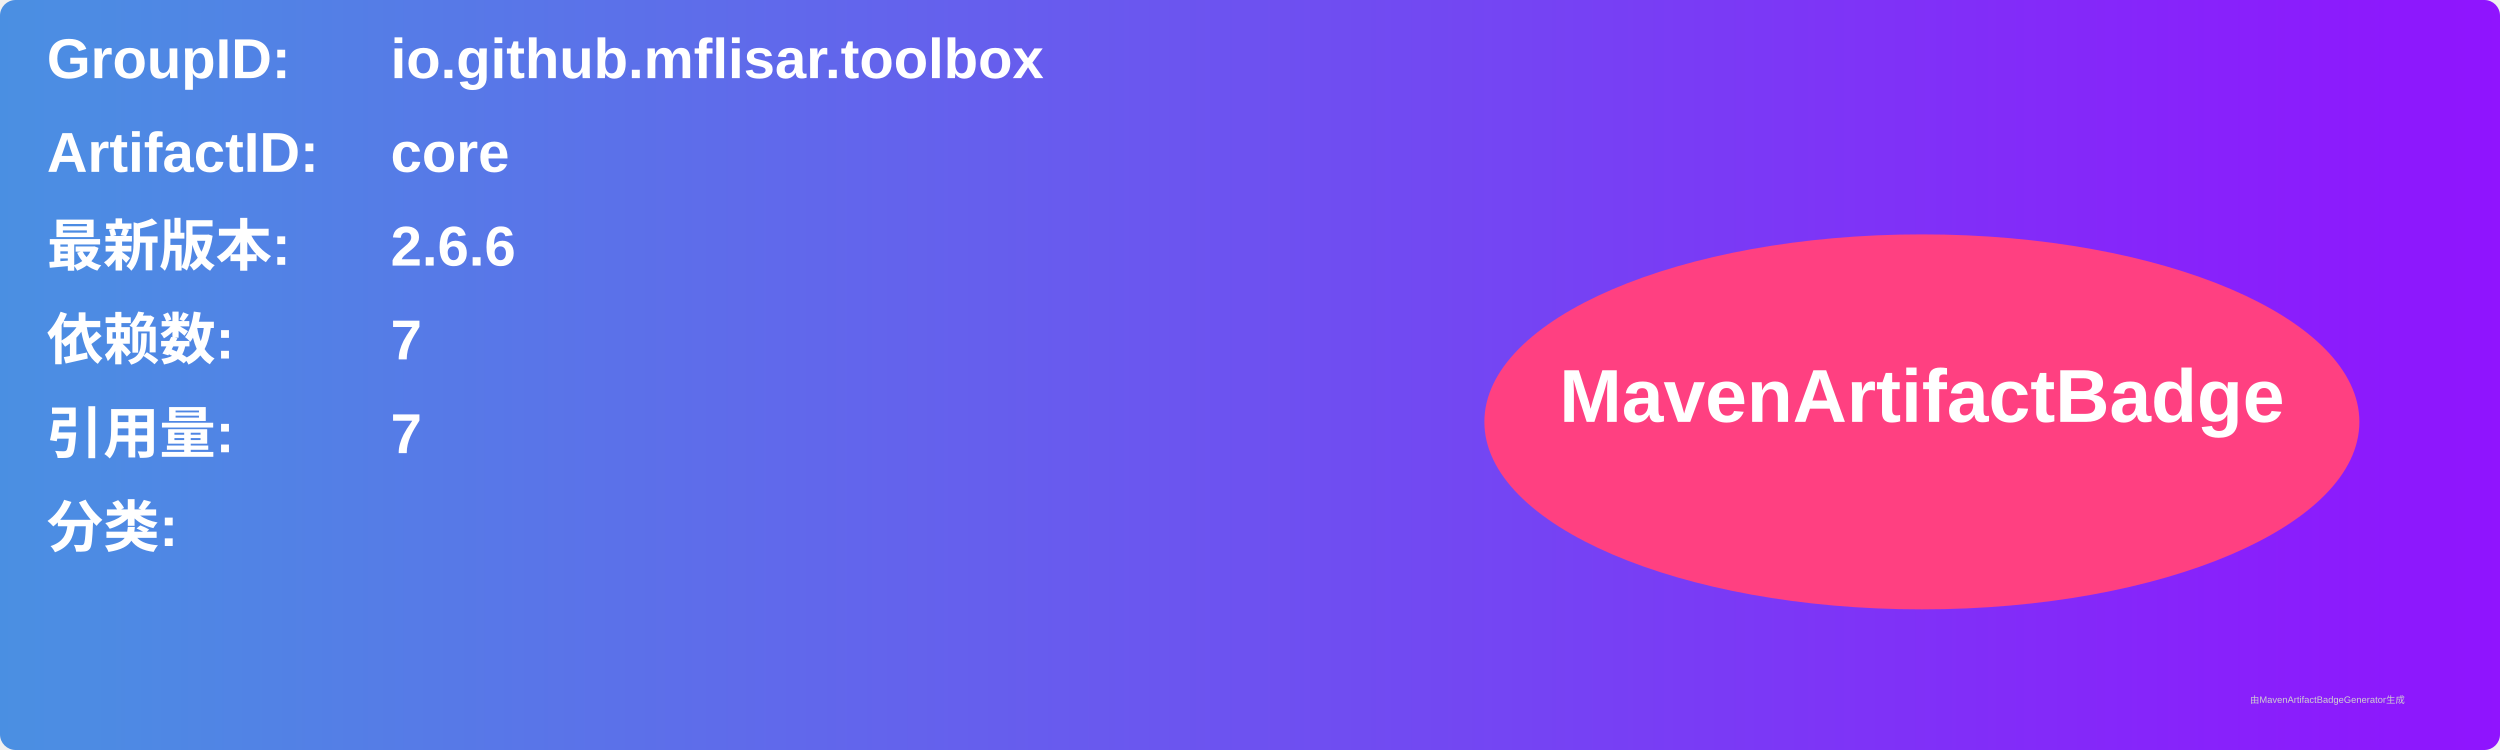
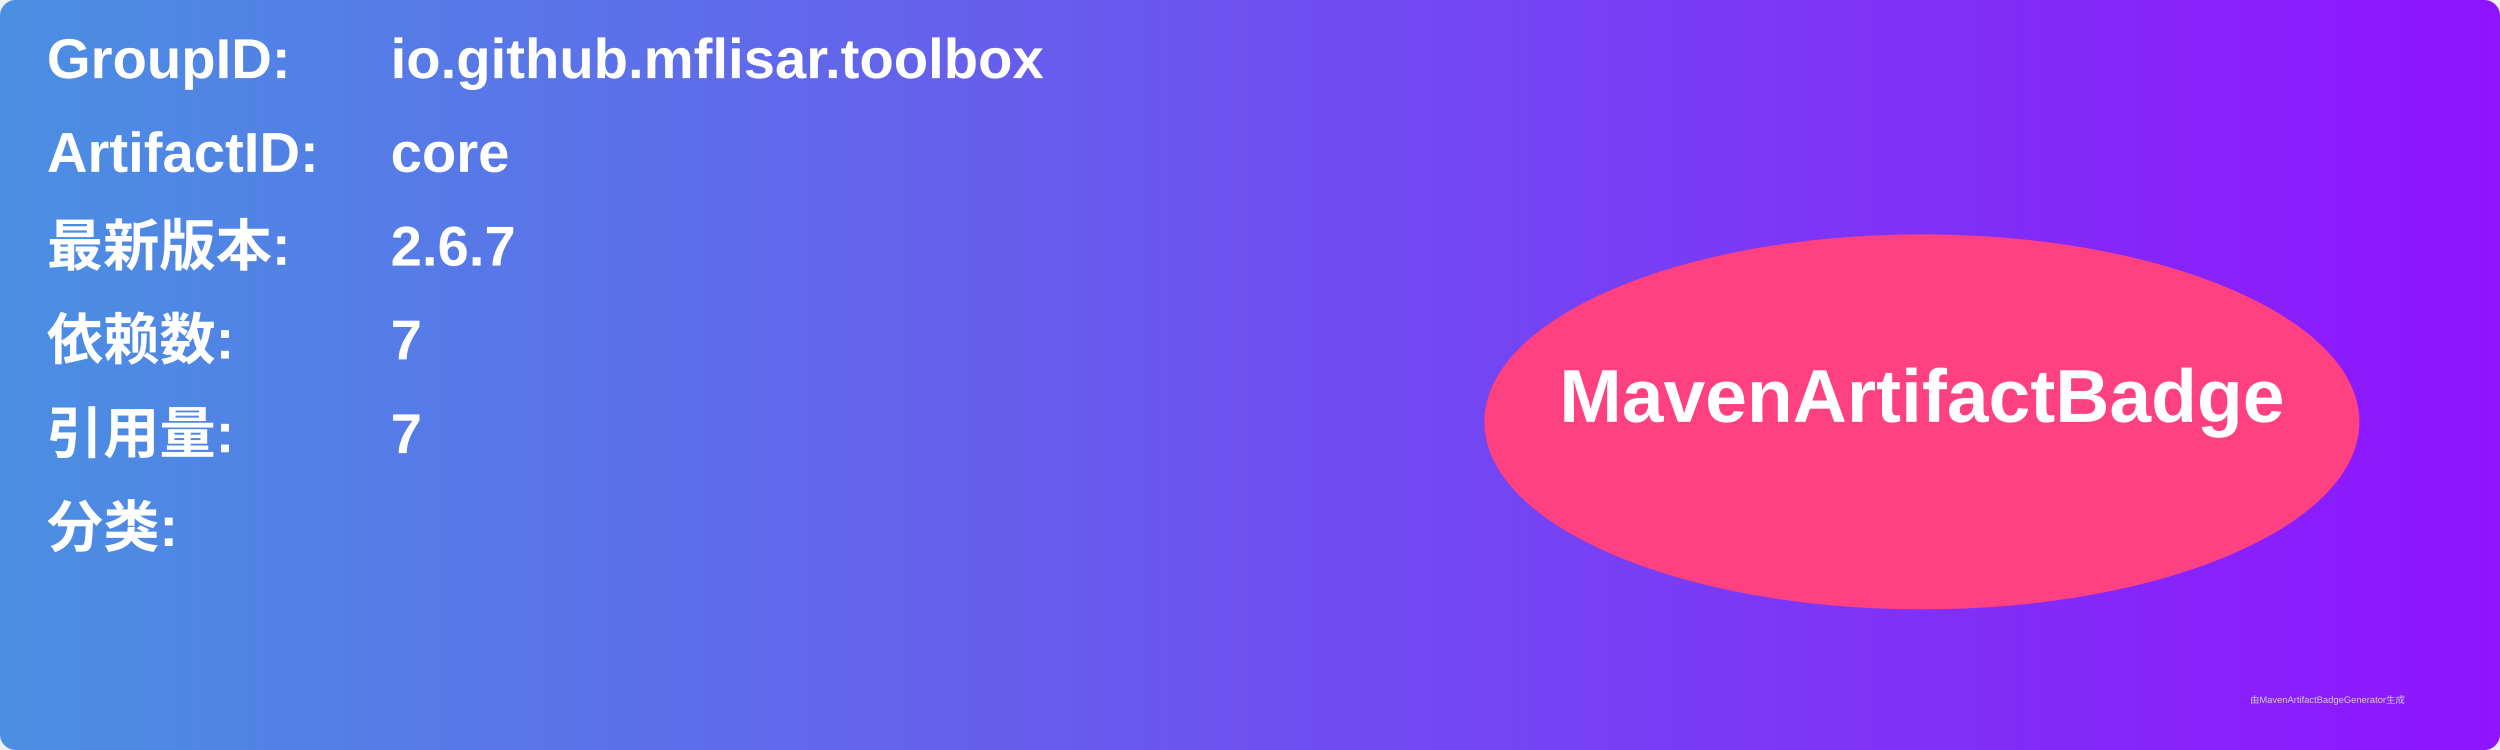
<svg xmlns="http://www.w3.org/2000/svg" width="800" height="240" viewBox="0 0 800 240">
  <linearGradient id="grad" x1="0%" y1="0%" x2="100%" y2="0%">
    <stop offset="0%" stop-color="#4a90e2" />
    <stop offset="100%" stop-color="#9013fe" />
  </linearGradient>
  <rect width="100%" height="100%" rx="5" ry="5" fill="url(#grad)" />
  <g transform="translate(15, 15)">
    <text x="0" y="10" font-family="Arial" font-size="18" fill="white" font-weight="bold" width="260">GroupID:</text>
    <text x="110" y="10" font-family="Arial" font-size="18" fill="white" font-weight="bold" width="460">io.github.mflisar.toolbox</text>
    <text x="0" y="40" font-family="Arial" font-size="18" fill="white" font-weight="bold" width="260">ArtifactID:</text>
    <text x="110" y="40" font-family="Arial" font-size="18" fill="white" font-weight="bold" width="460">core</text>
    <text x="0" y="70" font-family="Arial" font-size="18" fill="white" font-weight="bold">最新版本:</text>
    <text x="110" y="70" font-family="Arial" font-size="18" fill="white" font-weight="bold">
-       <tspan font-weight="bold">2.6.6</tspan>
+       <tspan font-weight="bold">2.6.7</tspan>
    </text>
    <text x="0" y="100" font-family="Arial" font-size="18" fill="white" font-weight="bold">依赖数: </text>
    <text x="110" y="100" font-family="Arial" font-size="18" fill="white">
      <tspan font-weight="bold">7</tspan>
    </text>
    <text x="0" y="130" font-family="Arial" font-size="18" fill="white" font-weight="bold">引用量: </text>
    <text x="110" y="130" font-family="Arial" font-size="18" fill="white">
      <tspan font-weight="bold">7</tspan>
    </text>
    <text x="0" y="160" font-family="Arial" font-size="18" fill="white" font-weight="bold">分类:</text>
    <text x="10" y="190" font-family="Arial" font-size="10" fill="white">
      <tspan font-weight="bold" />
    </text>
    <ellipse cx="600" cy="120" rx="140" ry="60" fill="#ff4081" />
    <text x="600" y="120" text-anchor="middle" font-family="Arial" font-size="24" fill="white" font-weight="bold">MavenArtifactBadge</text>
  </g>
  <text x="720" y="225" font-family="Arial" font-size="3" fill="#d0d0d0">由MavenArtifactBadgeGenerator生成</text>
</svg>
